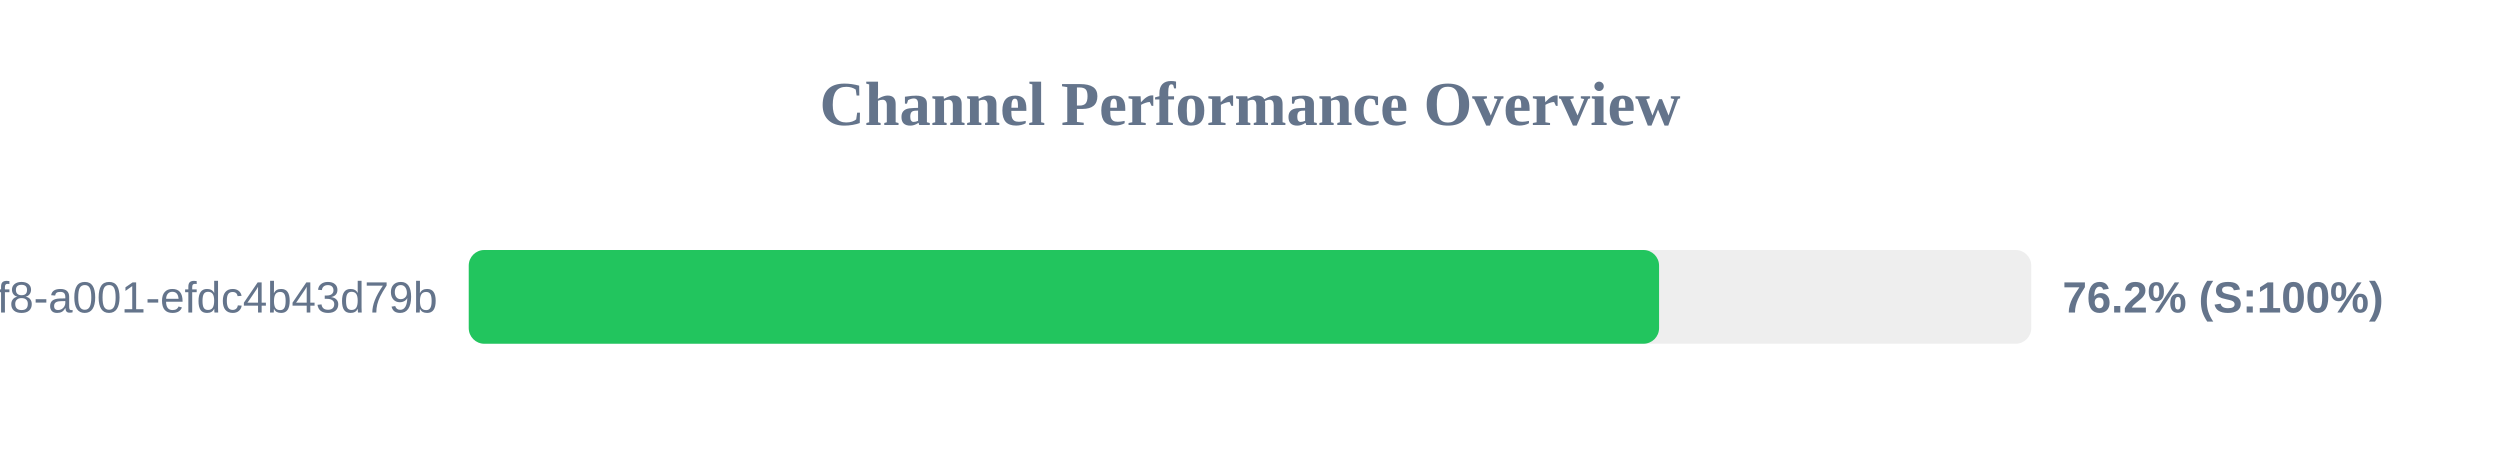
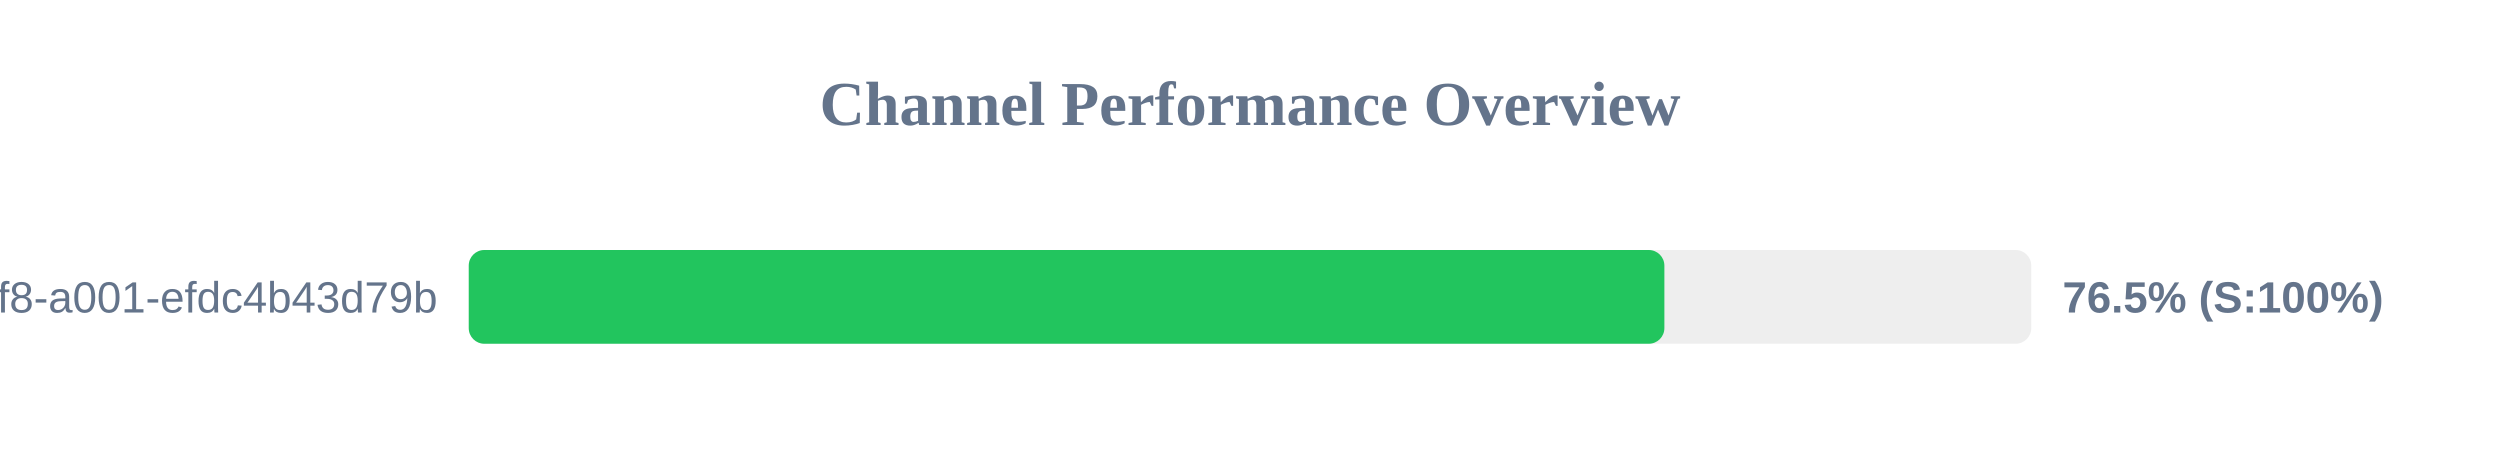
<svg xmlns="http://www.w3.org/2000/svg" width="800" height="150" version="1.1">
  <style>
        .row { font: 14px Arial; fill: #64748b; }
        .score { font: bold 14px Arial; fill: #64748b; }
    </style>
  <text x="400" y="40" text-anchor="middle" font-size="20px" font-weight="bold" fill="#64748b">Channel Performance Overview</text>
  <rect x="150" y="80" width="500" height="30" fill="#eee" rx="5" />
-   <rect x="150" y="80" width="380.9" height="30" fill="#22c55e" rx="5" />
+   <rect x="150" y="80" width="382.6" height="30" fill="#22c55e" rx="5" />
  <text x="140" y="100" text-anchor="end" class="row">?uuid=1fdb6b30-5371-4ff8-a001-efdc4b43d79b</text>
-   <text x="660" y="100" text-anchor="start" class="score">76.2% (S:100%)</text>
+   <text x="660" y="100" text-anchor="start" class="score">76.5% (S:100%)</text>
</svg>
